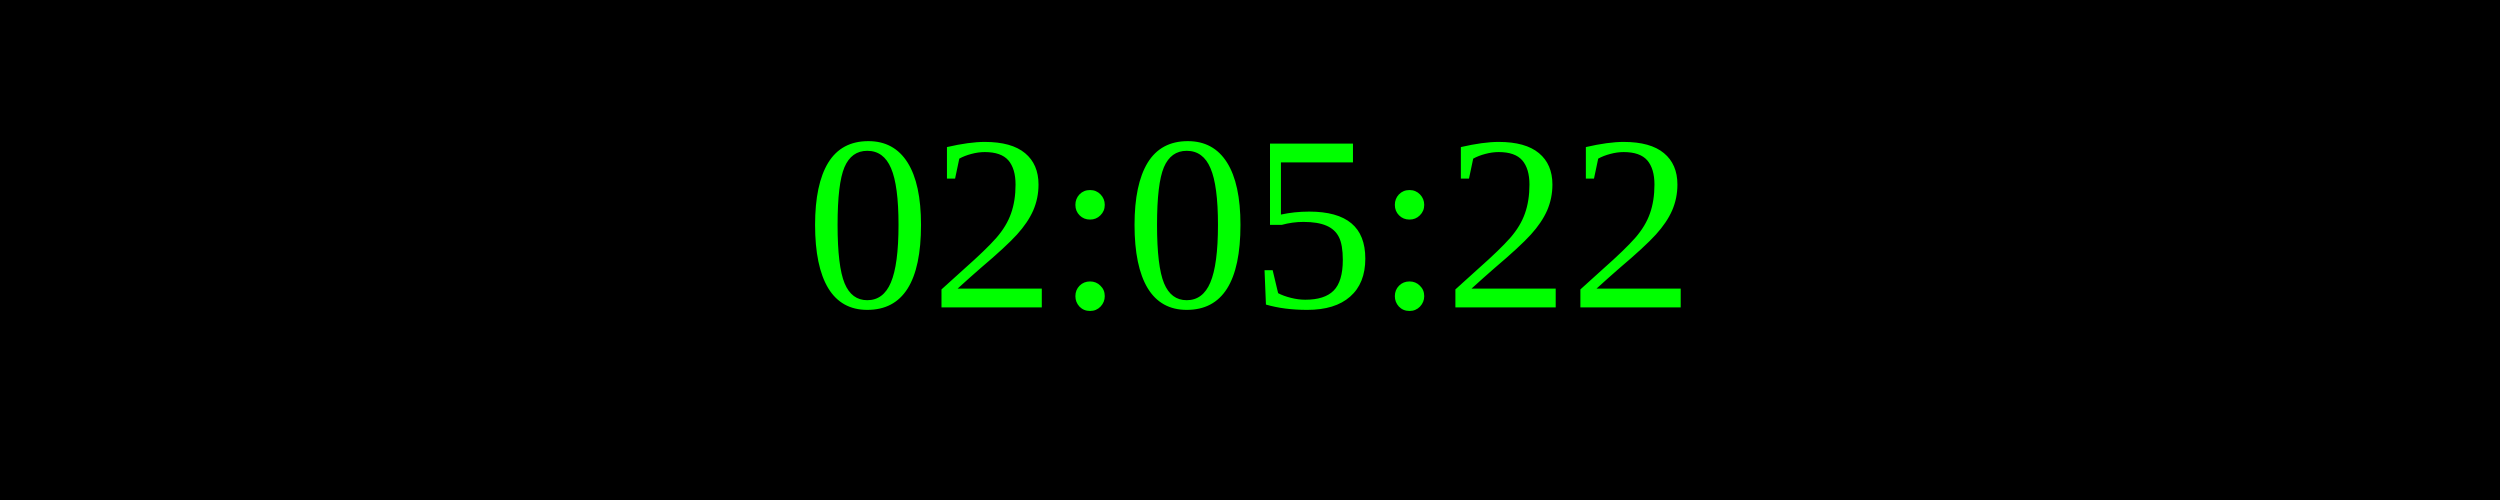
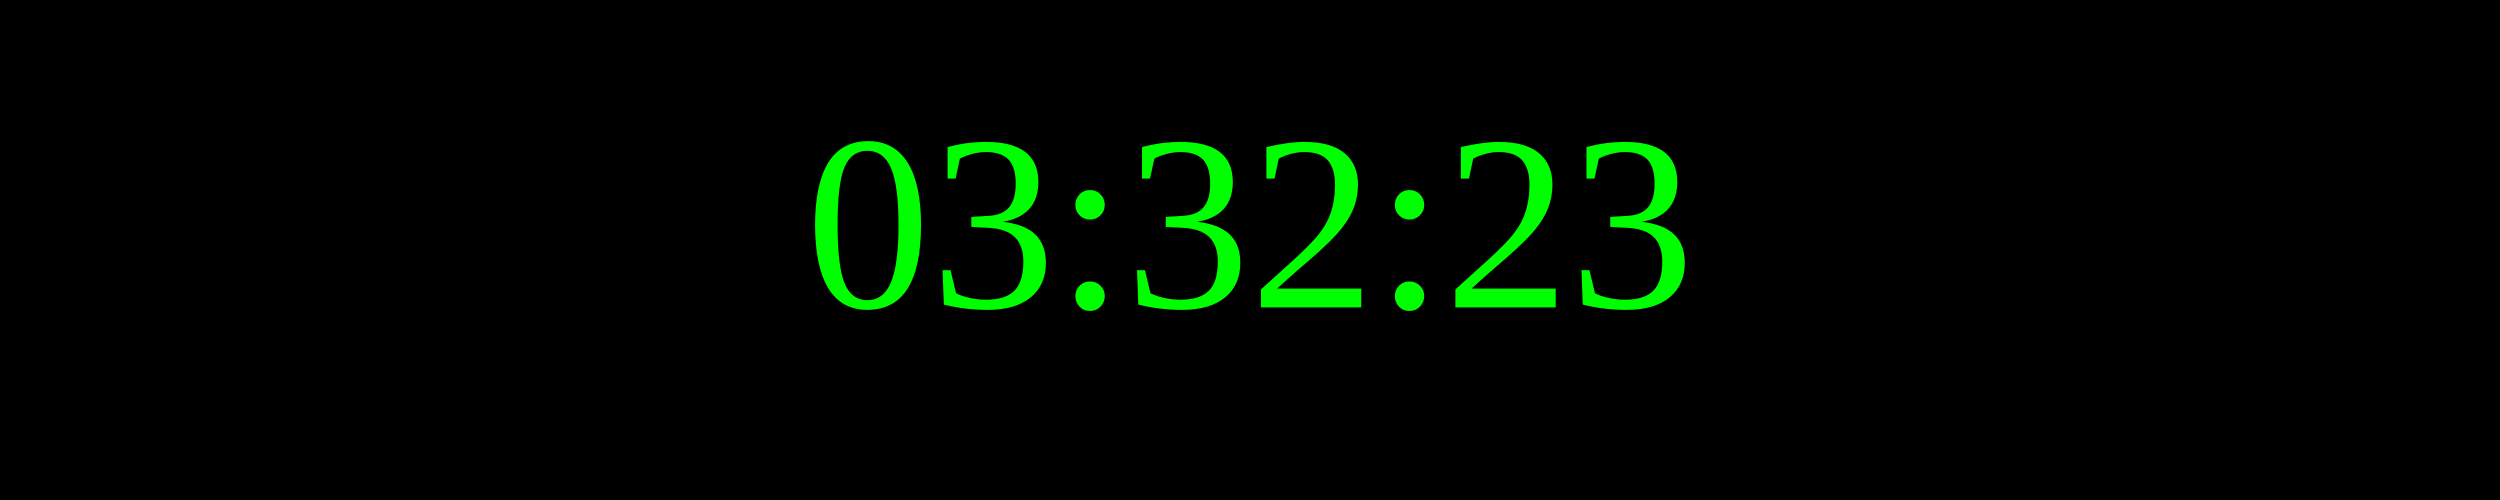
<svg xmlns="http://www.w3.org/2000/svg" width="250" height="50">
  <rect width="100%" height="100%" fill="black" />
  <text x="50%" y="50%" font-size="25" fill="lime" text-anchor="middle" dominant-baseline="middle">
- 02:05:22
+ 03:32:23
</text>
</svg>
